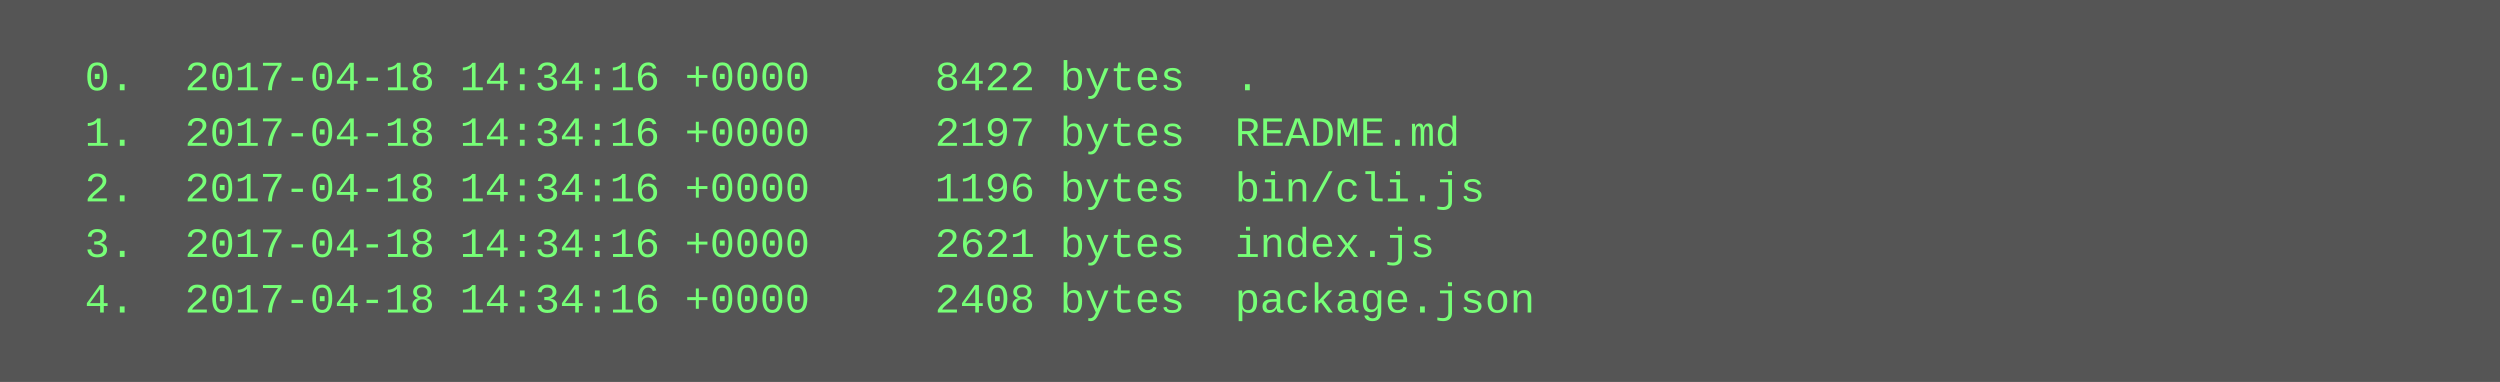
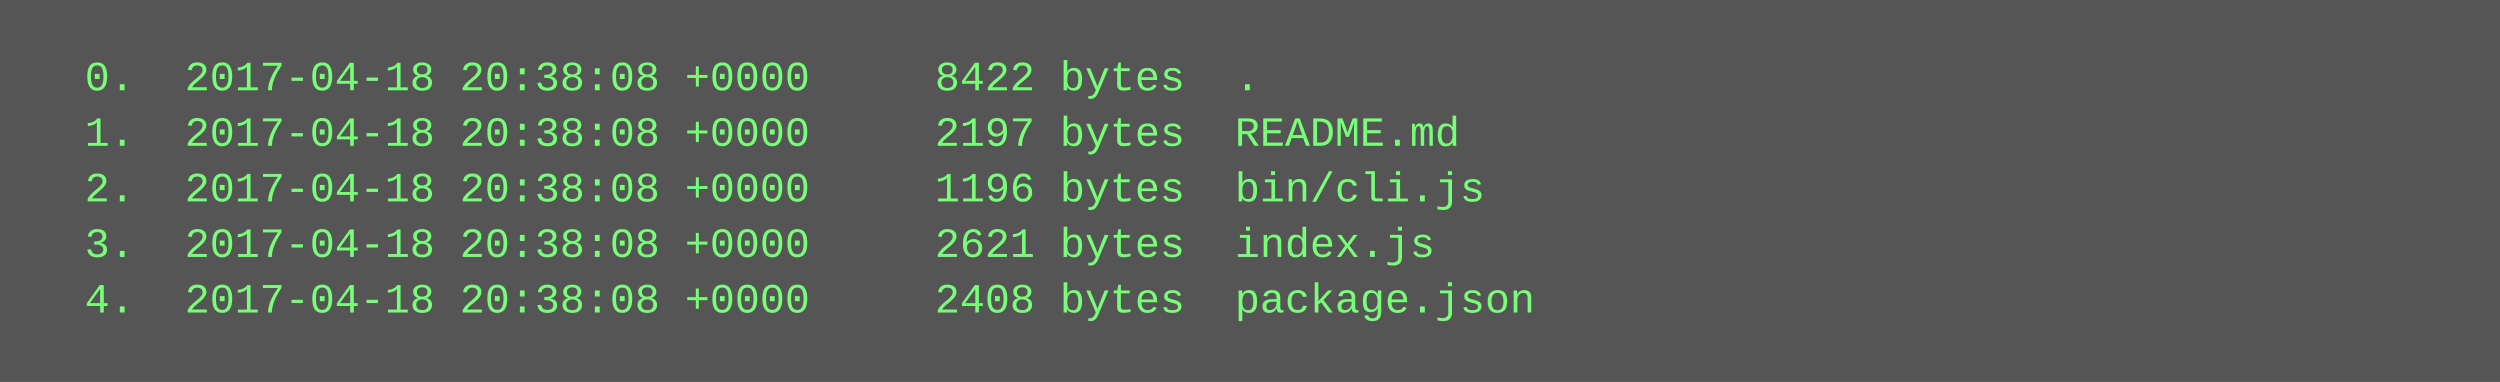
<svg xmlns="http://www.w3.org/2000/svg" height="110" width="720">
  <rect height="110" fill="#555" width="720" />
  <text fill="#7f7" font-family="Courier New" font-size="12" xml:space="preserve">
-     <tspan x="10" y="26">  0.  2017-04-18 14:34:16 +0000     8422 bytes  .</tspan>
-     <tspan x="10" y="42">  1.  2017-04-18 14:34:16 +0000     2197 bytes  README.md</tspan>
-     <tspan x="10" y="58">  2.  2017-04-18 14:34:16 +0000     1196 bytes  bin/cli.js</tspan>
-     <tspan x="10" y="74">  3.  2017-04-18 14:34:16 +0000     2621 bytes  index.js</tspan>
-     <tspan x="10" y="90">  4.  2017-04-18 14:34:16 +0000     2408 bytes  package.json</tspan>
+     <tspan x="10" y="26">  0.  2017-04-18 20:38:08 +0000     8422 bytes  .</tspan>
+     <tspan x="10" y="42">  1.  2017-04-18 20:38:08 +0000     2197 bytes  README.md</tspan>
+     <tspan x="10" y="58">  2.  2017-04-18 20:38:08 +0000     1196 bytes  bin/cli.js</tspan>
+     <tspan x="10" y="74">  3.  2017-04-18 20:38:08 +0000     2621 bytes  index.js</tspan>
+     <tspan x="10" y="90">  4.  2017-04-18 20:38:08 +0000     2408 bytes  package.json</tspan>
  </text>
</svg>
